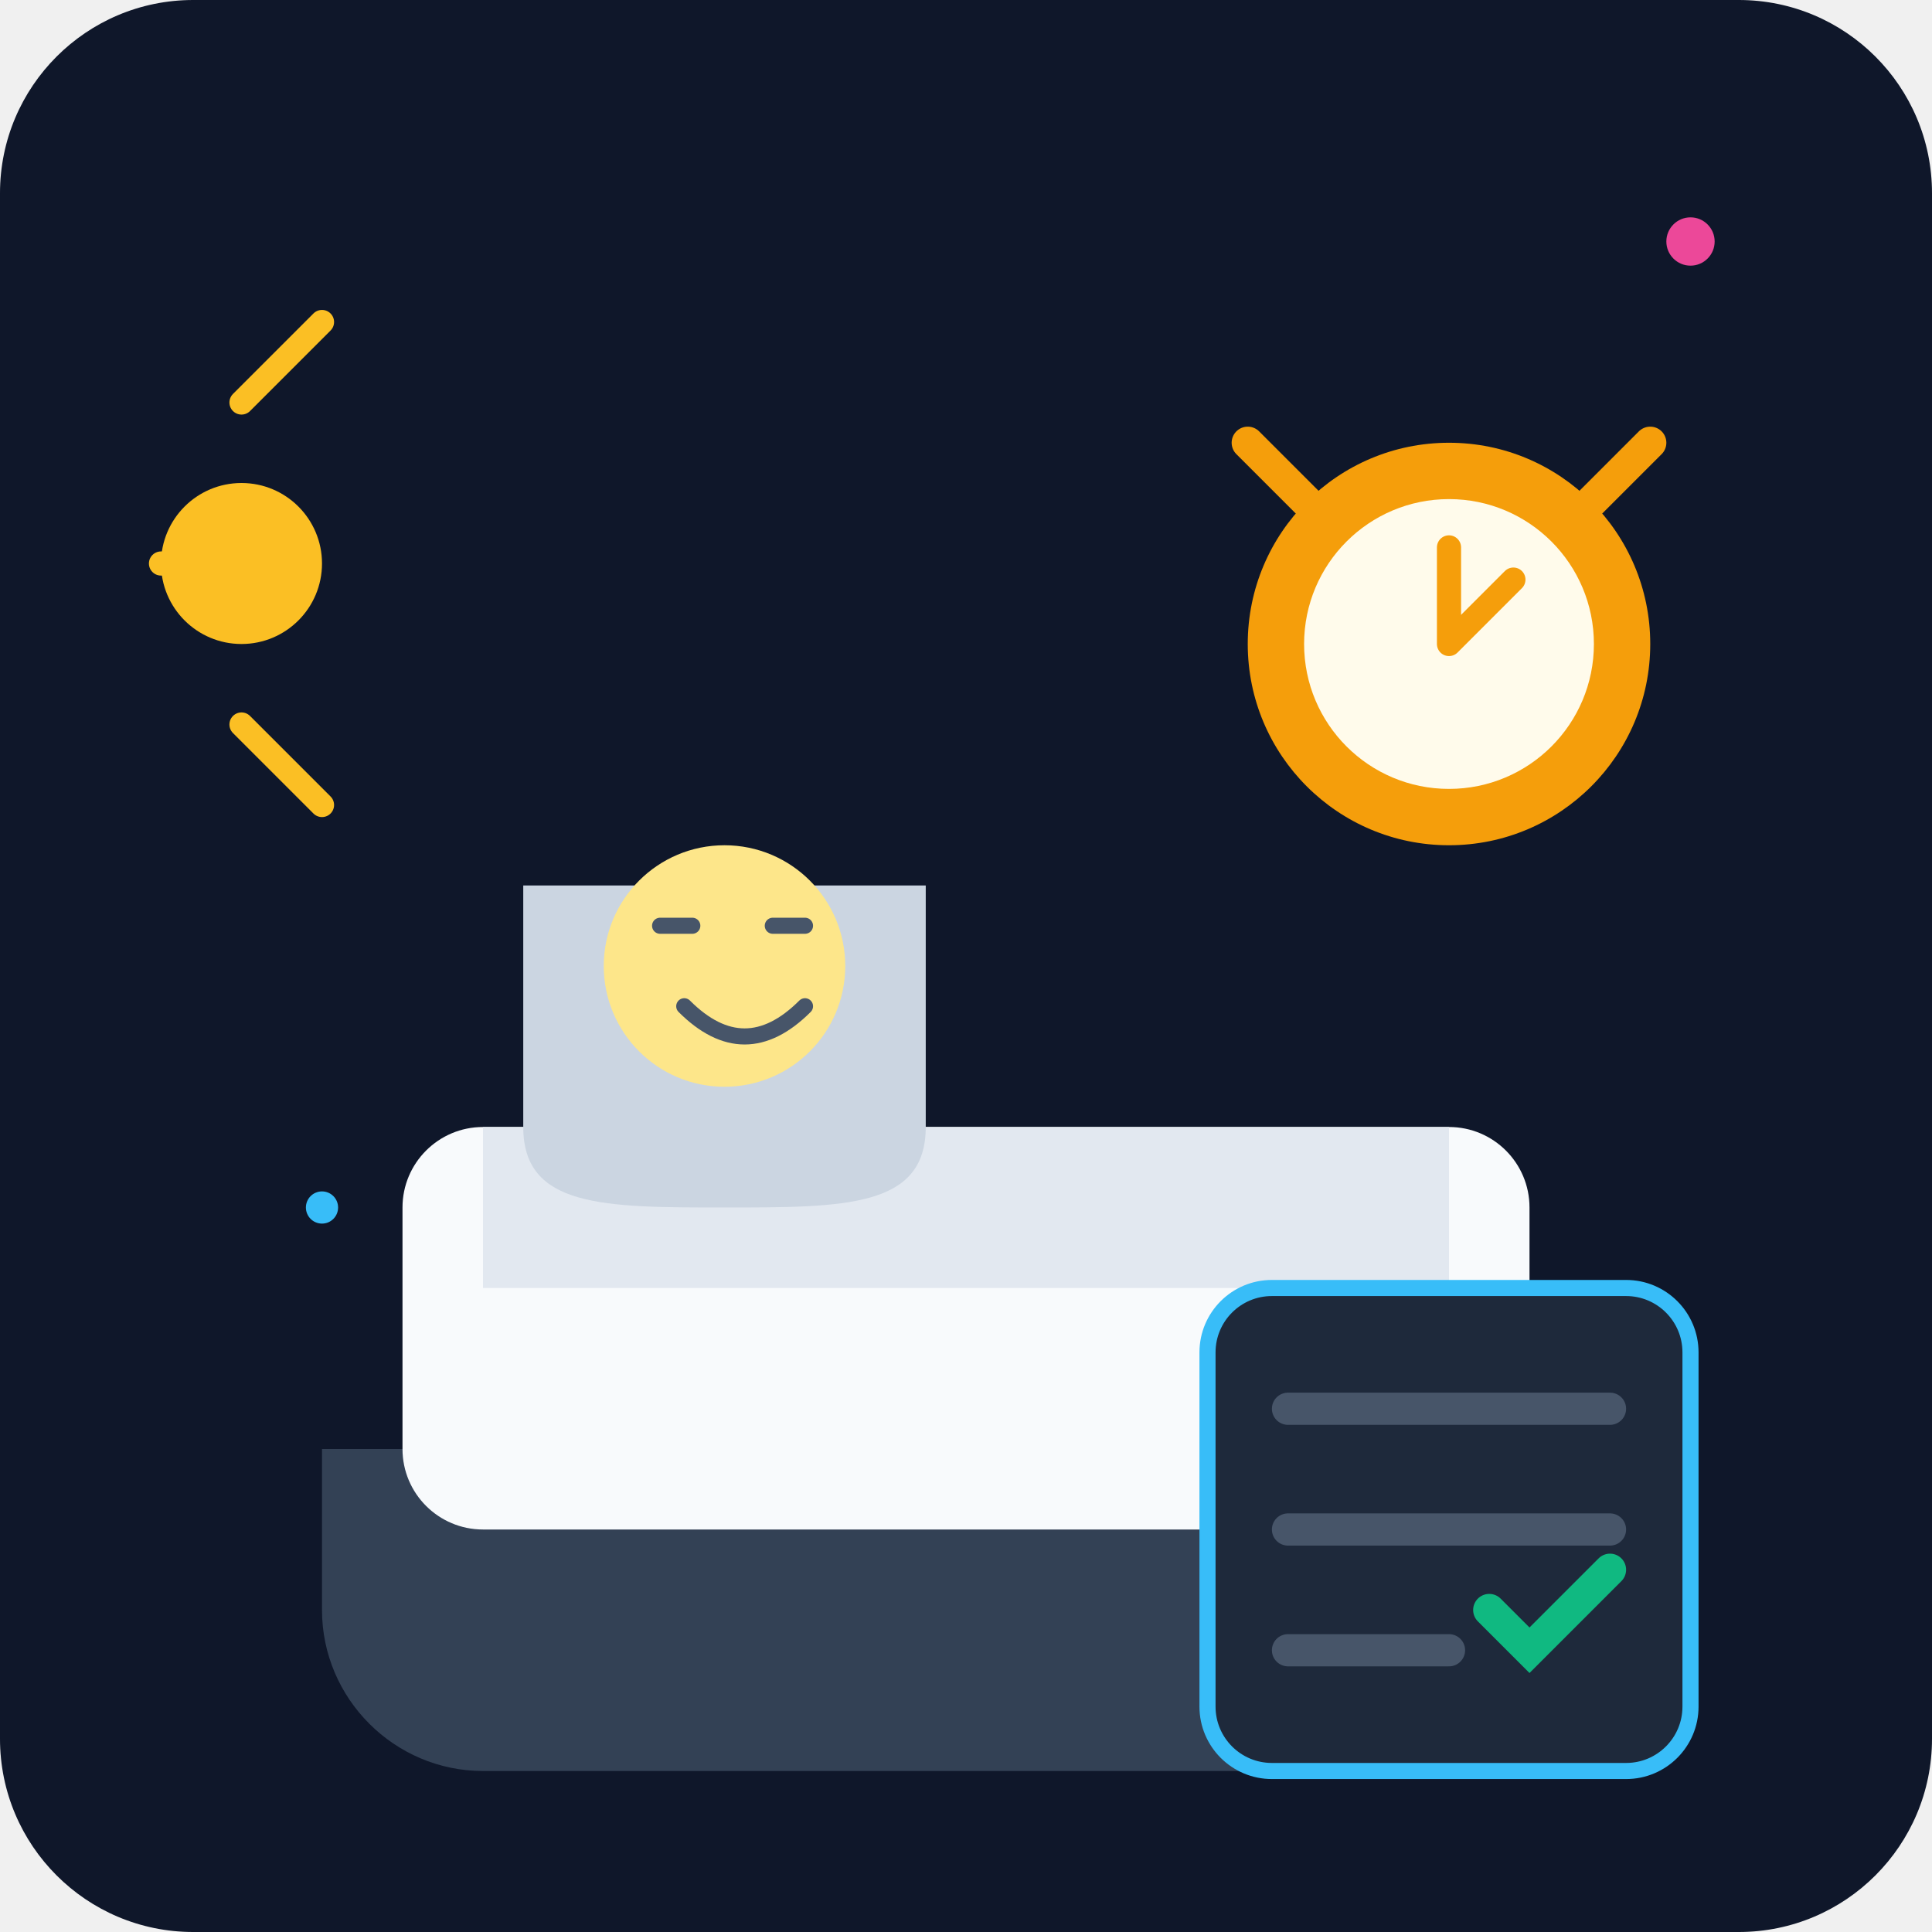
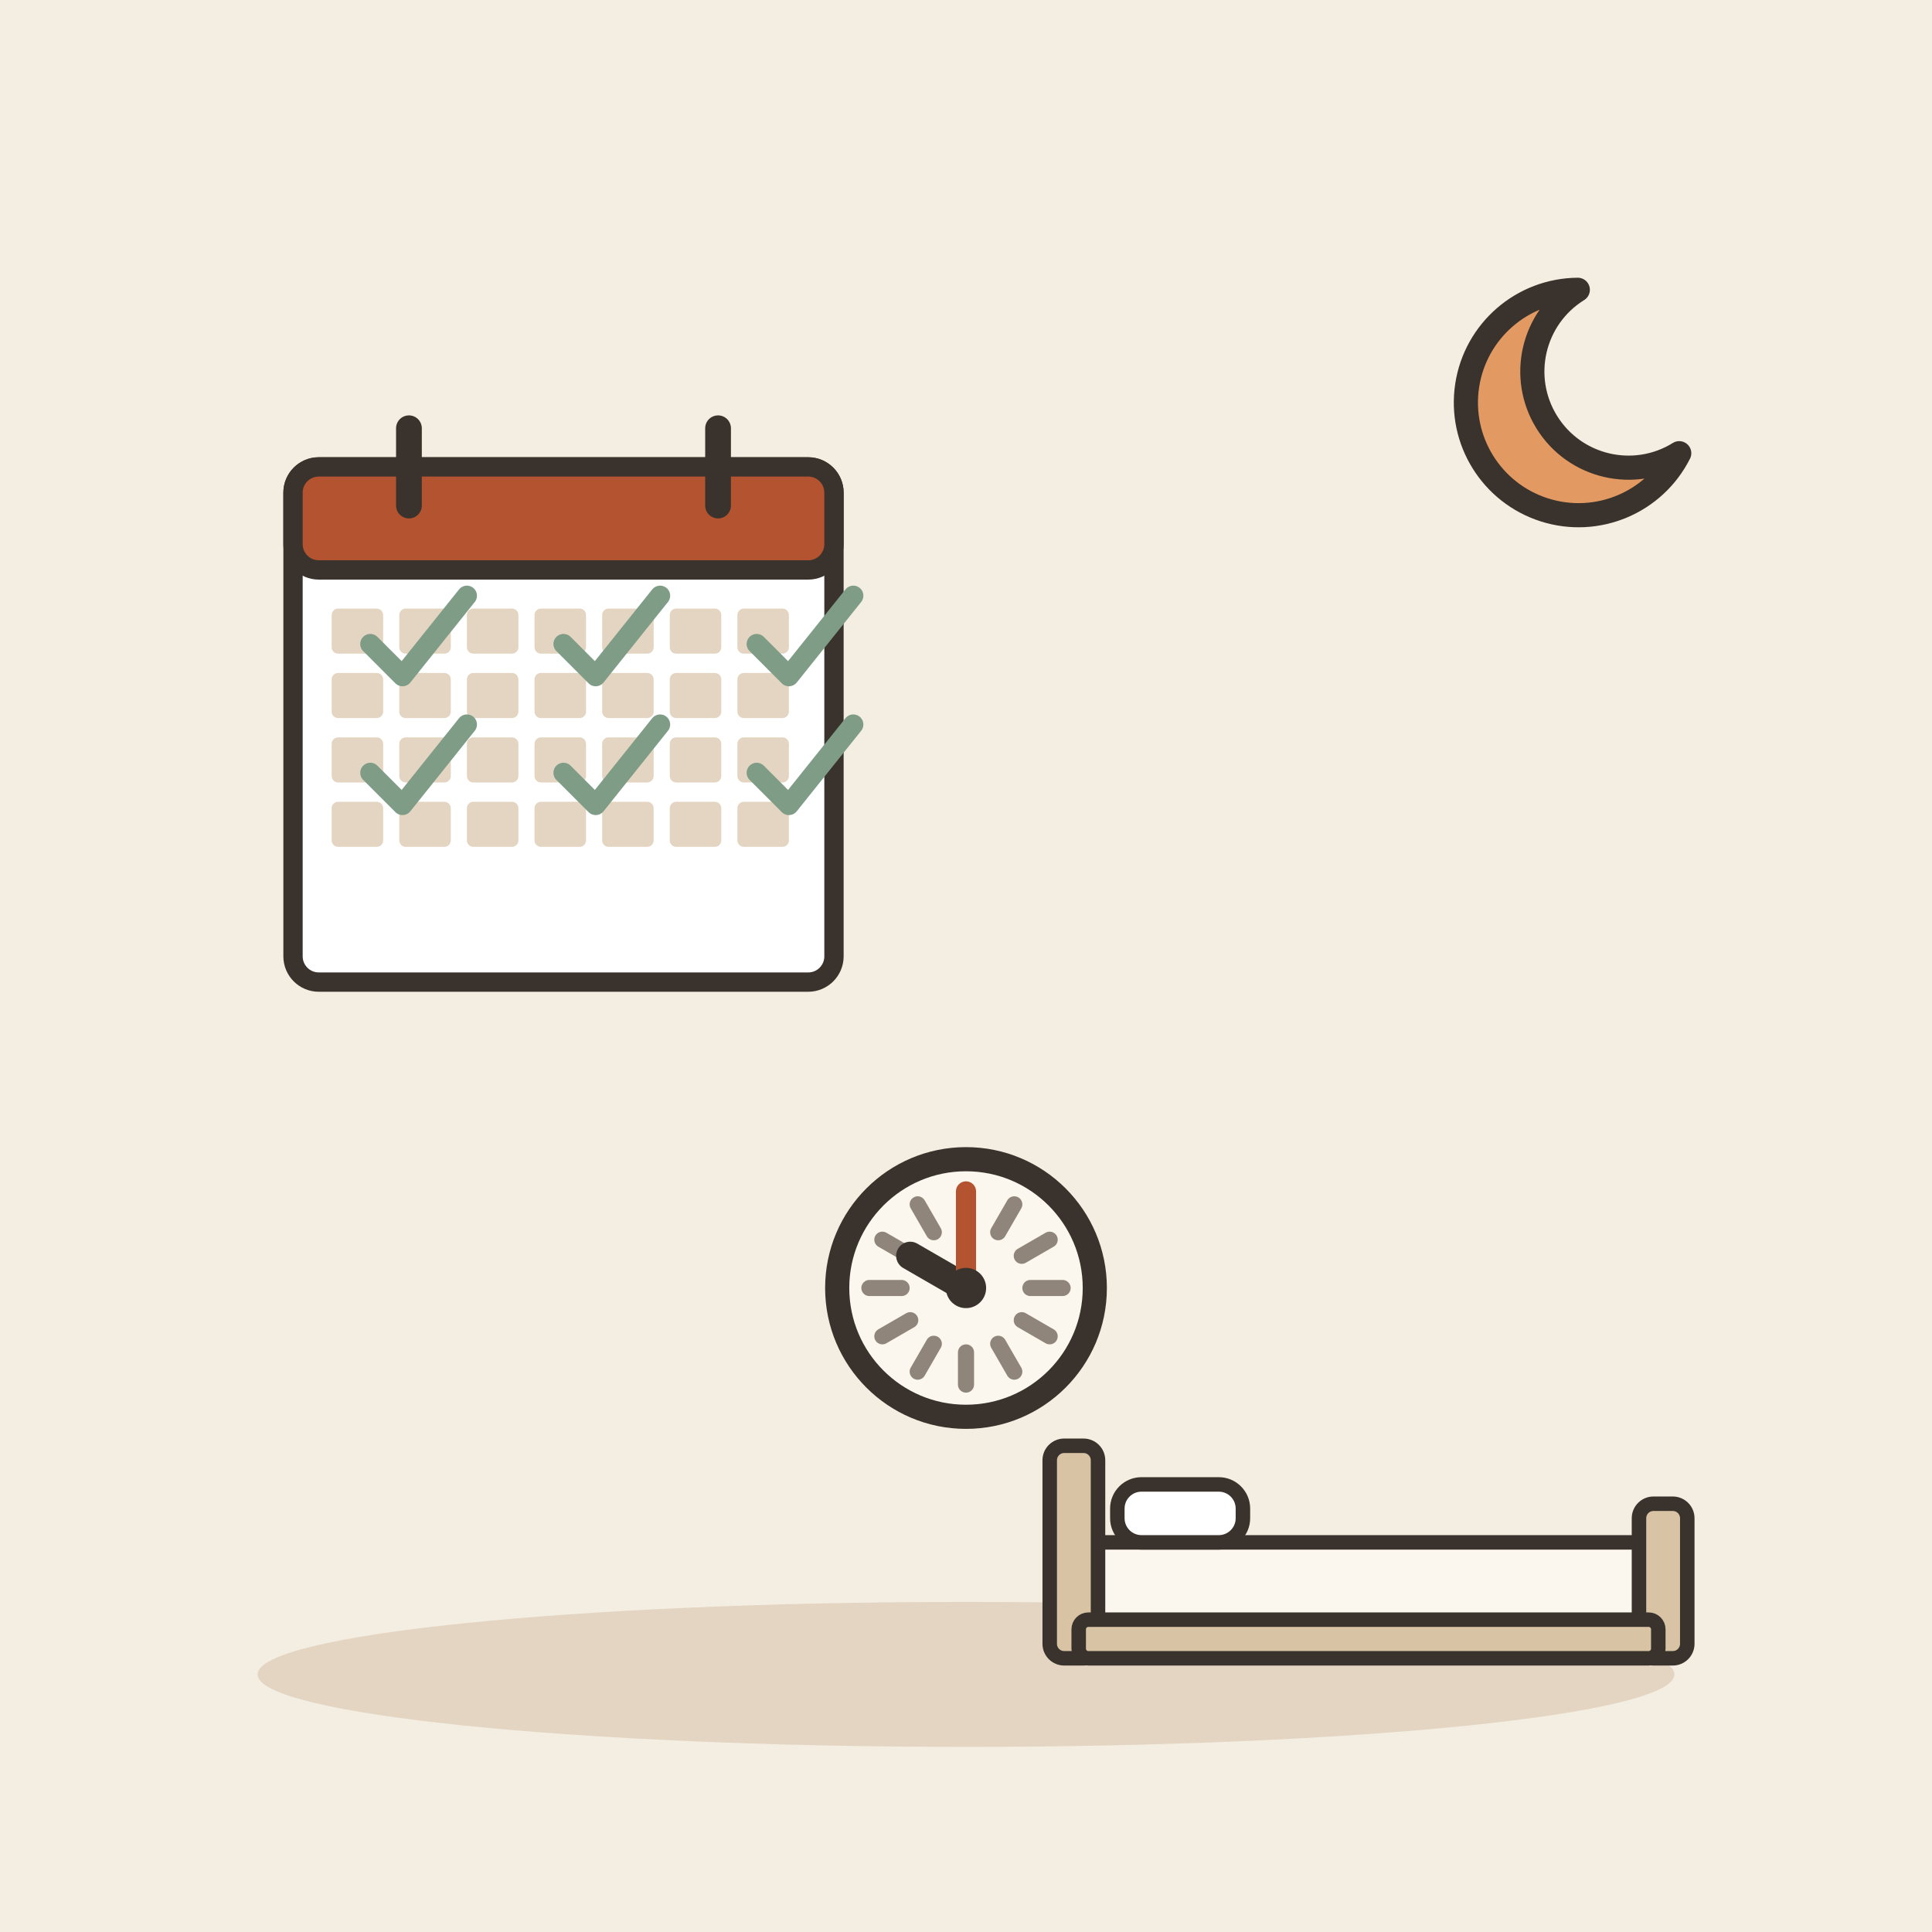
- <svg xmlns="http://www.w3.org/2000/svg" viewBox="0 0 240 240">
-   <defs>
-     <linearGradient id="bg" x1="0" y1="0" x2="0" y2="240">
-       <stop offset="0%" stop-color="#0f172a" />
-       <stop offset="100%" stop-color="#1e293b" />
-     </linearGradient>
-   </defs>
-   <rect width="240" height="240" rx="24" fill="url(#bg)" />
-   <path d="M40 180h160v20c0 11-9 20-20 20H60c-11 0-20-9-20-20v-20z" fill="#334155" />
-   <rect x="50" y="140" width="140" height="50" rx="10" fill="#f8fafc" />
-   <path d="M60 140h120v20H60z" fill="#e2e8f0" />
-   <path d="M65 110h50v30c0 10-10 10-25 10s-25 0-25-10v-30z" fill="#cbd5e1" />
-   <circle cx="90" cy="120" r="15" fill="#fde68a" />
-   <path d="M82 115h4m10 0h4" stroke="#475569" stroke-width="2" stroke-linecap="round" />
-   <path d="M85 125c5 5 10 5 15 0" stroke="#475569" stroke-width="2" stroke-linecap="round" fill="none" />
-   <circle cx="180" cy="80" r="25" fill="#f59e0b" />
-   <circle cx="180" cy="80" r="18" fill="#fffbeb" />
-   <path d="M180 80v-12m0 12l8-8" stroke="#f59e0b" stroke-width="3" stroke-linecap="round" />
-   <path d="M165 65l-10-10M195 65l10-10" stroke="#f59e0b" stroke-width="4" stroke-linecap="round" />
-   <path d="M30 50l10-10M20 70h15M30 90l10 10" stroke="#fbbf24" stroke-width="3" stroke-linecap="round" />
-   <circle cx="30" cy="70" r="10" fill="#fbbf24" />
-   <rect x="150" y="160" width="60" height="60" rx="8" fill="#1e293b" stroke="#38bdf8" stroke-width="2" />
-   <path d="M160 175h40M160 190h40M160 205h20" stroke="#475569" stroke-width="4" stroke-linecap="round" />
-   <path d="M185 200l5 5 10-10" stroke="#10b981" stroke-width="4" stroke-linecap="round" fill="none" />
-   <circle cx="210" cy="30" r="3" fill="#ec4899" />
-   <circle cx="40" cy="150" r="2" fill="#38bdf8" />
+ <svg xmlns="http://www.w3.org/2000/svg" viewBox="0 0 240 240" data-style="editorial">
+   <rect width="240" height="240" fill="#F4EDE2" />
+   <ellipse cx="120" cy="208" rx="88" ry="9" fill="#E3D5C1" />
+   <g transform="translate(70 90) scale(0.8 0.8)">
+     <rect x="-42" y="-40" width="84" height="80" rx="4" fill="#FFFFFF" stroke="#3A332D" stroke-width="3" stroke-linecap="round" stroke-linejoin="round" />
+     <rect x="-42" y="-40" width="84" height="16" rx="4" fill="#B4532F" stroke="#3A332D" stroke-width="3" stroke-linecap="round" stroke-linejoin="round" />
+     <path d="M-24 -46L-24 -34" stroke="#3A332D" stroke-width="4" stroke-linecap="round" fill="none" />
+     <path d="M24 -46L24 -34" stroke="#3A332D" stroke-width="4" stroke-linecap="round" fill="none" />
+     <rect x="-36" y="-18" width="8" height="7" rx="1" fill="#E3D5C1" />
+     <rect x="-25.5" y="-18" width="8" height="7" rx="1" fill="#E3D5C1" />
+     <rect x="-15" y="-18" width="8" height="7" rx="1" fill="#E3D5C1" />
+     <rect x="-4.5" y="-18" width="8" height="7" rx="1" fill="#E3D5C1" />
+     <rect x="6" y="-18" width="8" height="7" rx="1" fill="#E3D5C1" />
+     <rect x="16.5" y="-18" width="8" height="7" rx="1" fill="#E3D5C1" />
+     <rect x="27" y="-18" width="8" height="7" rx="1" fill="#E3D5C1" />
+     <rect x="-36" y="-8" width="8" height="7" rx="1" fill="#E3D5C1" />
+     <rect x="-25.5" y="-8" width="8" height="7" rx="1" fill="#E3D5C1" />
+     <rect x="-15" y="-8" width="8" height="7" rx="1" fill="#E3D5C1" />
+     <rect x="-4.5" y="-8" width="8" height="7" rx="1" fill="#E3D5C1" />
+     <rect x="6" y="-8" width="8" height="7" rx="1" fill="#E3D5C1" />
+     <rect x="16.5" y="-8" width="8" height="7" rx="1" fill="#E3D5C1" />
+     <rect x="27" y="-8" width="8" height="7" rx="1" fill="#E3D5C1" />
+     <rect x="-36" y="2" width="8" height="7" rx="1" fill="#E3D5C1" />
+     <rect x="-25.5" y="2" width="8" height="7" rx="1" fill="#E3D5C1" />
+     <rect x="-15" y="2" width="8" height="7" rx="1" fill="#E3D5C1" />
+     <rect x="-4.5" y="2" width="8" height="7" rx="1" fill="#E3D5C1" />
+     <rect x="6" y="2" width="8" height="7" rx="1" fill="#E3D5C1" />
+     <rect x="16.5" y="2" width="8" height="7" rx="1" fill="#E3D5C1" />
+     <rect x="27" y="2" width="8" height="7" rx="1" fill="#E3D5C1" />
+     <rect x="-36" y="12" width="8" height="7" rx="1" fill="#E3D5C1" />
+     <rect x="-25.5" y="12" width="8" height="7" rx="1" fill="#E3D5C1" />
+     <rect x="-15" y="12" width="8" height="7" rx="1" fill="#E3D5C1" />
+     <rect x="-4.5" y="12" width="8" height="7" rx="1" fill="#E3D5C1" />
+     <rect x="6" y="12" width="8" height="7" rx="1" fill="#E3D5C1" />
+     <rect x="16.5" y="12" width="8" height="7" rx="1" fill="#E3D5C1" />
+     <rect x="27" y="12" width="8" height="7" rx="1" fill="#E3D5C1" />
+   </g>
+   <path d="M46 80l4 4l8 -10" fill="none" stroke="#7E9C86" stroke-width="2.5" stroke-linecap="round" stroke-linejoin="round" />
+   <path d="M70 80l4 4l8 -10" fill="none" stroke="#7E9C86" stroke-width="2.5" stroke-linecap="round" stroke-linejoin="round" />
+   <path d="M94 80l4 4l8 -10" fill="none" stroke="#7E9C86" stroke-width="2.5" stroke-linecap="round" stroke-linejoin="round" />
+   <path d="M46 96l4 4l8 -10" fill="none" stroke="#7E9C86" stroke-width="2.5" stroke-linecap="round" stroke-linejoin="round" />
+   <path d="M70 96l4 4l8 -10" fill="none" stroke="#7E9C86" stroke-width="2.5" stroke-linecap="round" stroke-linejoin="round" />
+   <path d="M94 96l4 4l8 -10" fill="none" stroke="#7E9C86" stroke-width="2.5" stroke-linecap="round" stroke-linejoin="round" />
+   <path d="M196 36A14 14 0 1 0 208.6 56.3A11.2 11.2 0 1 1 196 36Z" fill="#E39A62" stroke="#3A332D" stroke-width="3" stroke-linecap="round" stroke-linejoin="round" />
+   <g transform="translate(170 206) scale(0.6 0.6)">
+     <rect x="-60" y="-24" width="120" height="18" rx="4" fill="#FBF6EE" stroke="#3A332D" stroke-width="3" stroke-linecap="round" stroke-linejoin="round" />
+     <rect x="-66" y="-44" width="10" height="44" rx="3" fill="#D8C3A5" stroke="#3A332D" stroke-width="3" stroke-linecap="round" stroke-linejoin="round" />
+     <rect x="56" y="-32" width="10" height="32" rx="3" fill="#D8C3A5" stroke="#3A332D" stroke-width="3" stroke-linecap="round" stroke-linejoin="round" />
+     <rect x="-52" y="-36" width="26" height="12" rx="5" fill="#FFFFFF" stroke="#3A332D" stroke-width="3" stroke-linecap="round" stroke-linejoin="round" />
+     <rect x="-60" y="-8" width="120" height="8" rx="2" fill="#D8C3A5" stroke="#3A332D" stroke-width="3" stroke-linecap="round" stroke-linejoin="round" />
+   </g>
+   <circle cx="120" cy="160" r="16" fill="#FBF6EE" stroke="#3A332D" stroke-width="3" stroke-linecap="round" stroke-linejoin="round" />
+   <path d="M132 160L128 160" stroke="#8F857A" stroke-width="2" stroke-linecap="round" fill="none" />
+   <path d="M130.392 166L126.928 164" stroke="#8F857A" stroke-width="2" stroke-linecap="round" fill="none" />
+   <path d="M126 170.392L124 166.928" stroke="#8F857A" stroke-width="2" stroke-linecap="round" fill="none" />
+   <path d="M120 172L120 168" stroke="#8F857A" stroke-width="2" stroke-linecap="round" fill="none" />
+   <path d="M114 170.392L116 166.928" stroke="#8F857A" stroke-width="2" stroke-linecap="round" fill="none" />
+   <path d="M109.608 166L113.072 164" stroke="#8F857A" stroke-width="2" stroke-linecap="round" fill="none" />
+   <path d="M108 160L112 160" stroke="#8F857A" stroke-width="2" stroke-linecap="round" fill="none" />
+   <path d="M109.608 154L113.072 156" stroke="#8F857A" stroke-width="2" stroke-linecap="round" fill="none" />
+   <path d="M114 149.608L116 153.072" stroke="#8F857A" stroke-width="2" stroke-linecap="round" fill="none" />
+   <path d="M120 148L120 152" stroke="#8F857A" stroke-width="2" stroke-linecap="round" fill="none" />
+   <path d="M126 149.608L124 153.072" stroke="#8F857A" stroke-width="2" stroke-linecap="round" fill="none" />
+   <path d="M130.392 154L126.928 156" stroke="#8F857A" stroke-width="2" stroke-linecap="round" fill="none" />
+   <path d="M120 160L113.072 156" stroke="#3A332D" stroke-width="3.5" stroke-linecap="round" fill="none" />
+   <path d="M120 160L120 148" stroke="#B4532F" stroke-width="2.5" stroke-linecap="round" fill="none" />
+   <circle cx="120" cy="160" r="2.5" fill="#3A332D" />
</svg>
